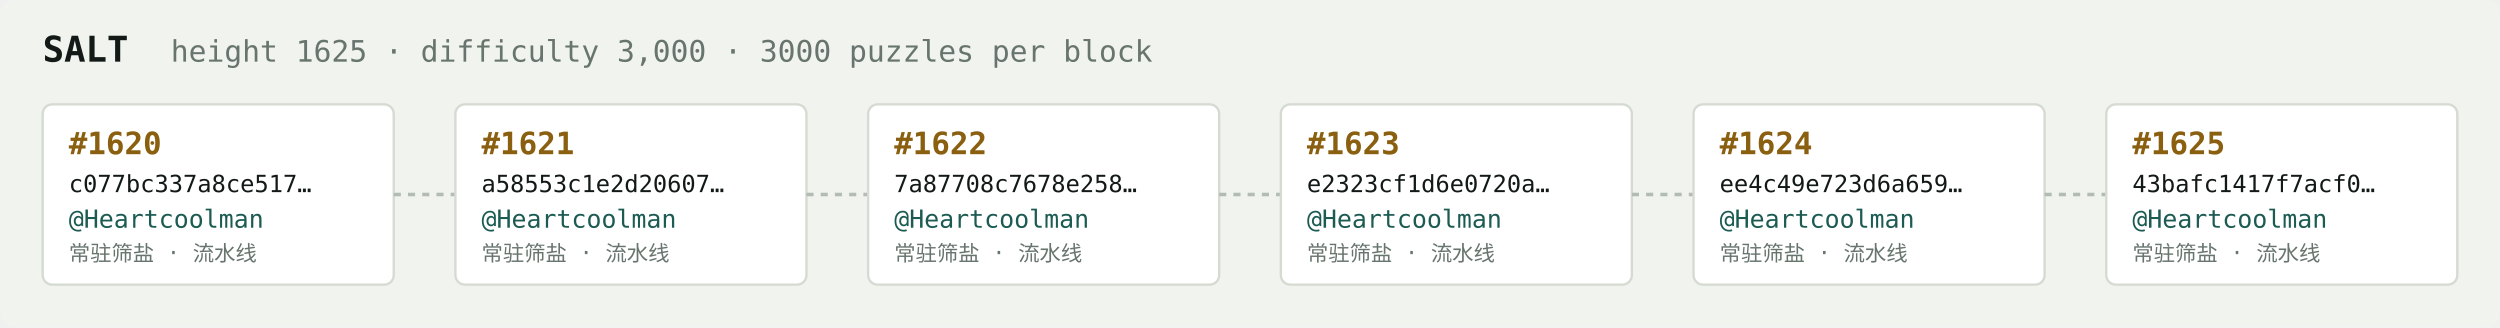
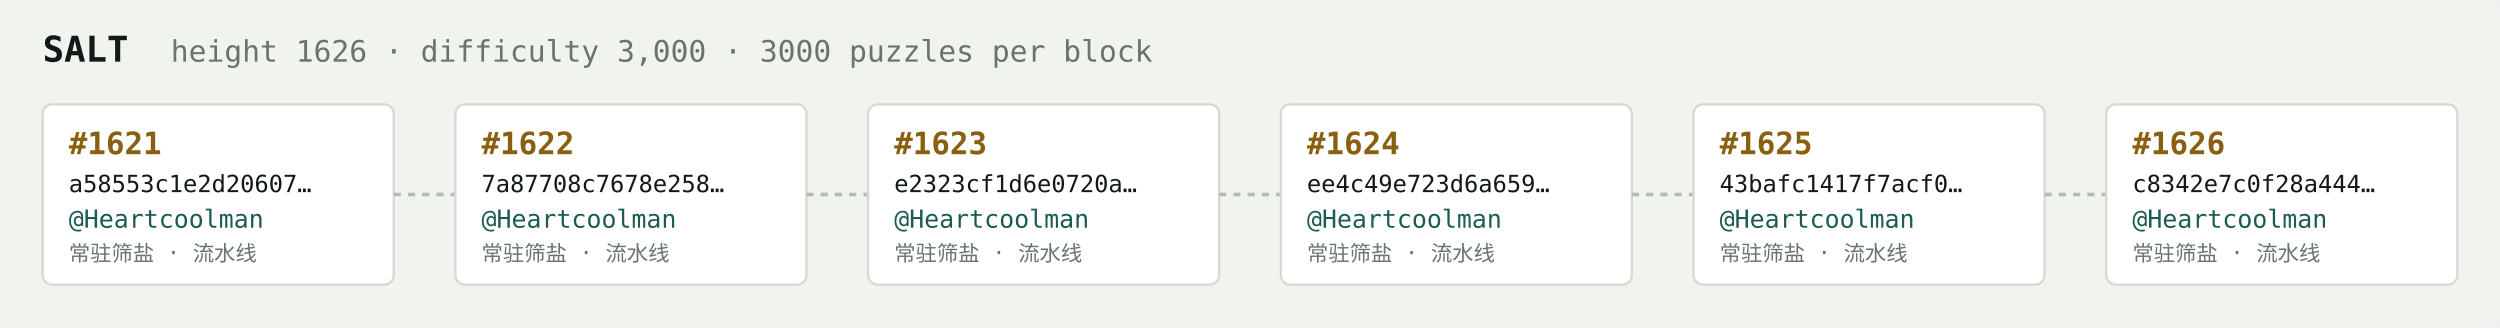
<svg xmlns="http://www.w3.org/2000/svg" width="1054" height="138" viewBox="0 0 1054 138" font-family="ui-monospace,SFMono-Regular,Menlo,monospace">
  <rect fill="#f1f3ef" width="1054" height="138" rx="6" />
  <text x="18" y="26" fill="#121916" font-size="15" font-weight="700">SALT</text>
-   <text x="72" y="26" fill="#68746e" font-size="12.5">height 1625 · difficulty 3,000 · 3000 puzzles per block</text>
+   <text x="72" y="26" fill="#68746e" font-size="12.5">height 1626 · difficulty 3,000 · 3000 puzzles per block</text>
  <rect x="18" y="44" width="148" height="76" rx="4" fill="#ffffff" stroke="#d5dbd2" stroke-width="1" />
-   <text x="29" y="65" fill="#8a5f10" font-size="13" font-weight="700">#1620</text>
-   <text x="29" y="81" fill="#121916" font-size="10">c077bc337a8ce517…</text>
+   <text x="29" y="65" fill="#8a5f10" font-size="13" font-weight="700">#1621</text>
+   <text x="29" y="81" fill="#121916" font-size="10">a58553c1e2d20607…</text>
  <text x="29" y="96" fill="#1c5b52" font-size="10.5">@Heartcoolman</text>
  <text x="29" y="110" fill="#68746e" font-size="9">常驻筛盐 · 流水线</text>
  <line x1="166" y1="82.0" x2="192" y2="82.0" stroke="#b3bcb4" stroke-width="1.5" stroke-dasharray="3 3" />
  <rect x="192" y="44" width="148" height="76" rx="4" fill="#ffffff" stroke="#d5dbd2" stroke-width="1" />
-   <text x="203" y="65" fill="#8a5f10" font-size="13" font-weight="700">#1621</text>
-   <text x="203" y="81" fill="#121916" font-size="10">a58553c1e2d20607…</text>
+   <text x="203" y="65" fill="#8a5f10" font-size="13" font-weight="700">#1622</text>
+   <text x="203" y="81" fill="#121916" font-size="10">7a87708c7678e258…</text>
  <text x="203" y="96" fill="#1c5b52" font-size="10.5">@Heartcoolman</text>
  <text x="203" y="110" fill="#68746e" font-size="9">常驻筛盐 · 流水线</text>
  <line x1="340" y1="82.0" x2="366" y2="82.0" stroke="#b3bcb4" stroke-width="1.5" stroke-dasharray="3 3" />
  <rect x="366" y="44" width="148" height="76" rx="4" fill="#ffffff" stroke="#d5dbd2" stroke-width="1" />
-   <text x="377" y="65" fill="#8a5f10" font-size="13" font-weight="700">#1622</text>
-   <text x="377" y="81" fill="#121916" font-size="10">7a87708c7678e258…</text>
+   <text x="377" y="65" fill="#8a5f10" font-size="13" font-weight="700">#1623</text>
+   <text x="377" y="81" fill="#121916" font-size="10">e2323cf1d6e0720a…</text>
  <text x="377" y="96" fill="#1c5b52" font-size="10.5">@Heartcoolman</text>
  <text x="377" y="110" fill="#68746e" font-size="9">常驻筛盐 · 流水线</text>
  <line x1="514" y1="82.0" x2="540" y2="82.0" stroke="#b3bcb4" stroke-width="1.5" stroke-dasharray="3 3" />
  <rect x="540" y="44" width="148" height="76" rx="4" fill="#ffffff" stroke="#d5dbd2" stroke-width="1" />
-   <text x="551" y="65" fill="#8a5f10" font-size="13" font-weight="700">#1623</text>
-   <text x="551" y="81" fill="#121916" font-size="10">e2323cf1d6e0720a…</text>
+   <text x="551" y="65" fill="#8a5f10" font-size="13" font-weight="700">#1624</text>
+   <text x="551" y="81" fill="#121916" font-size="10">ee4c49e723d6a659…</text>
  <text x="551" y="96" fill="#1c5b52" font-size="10.5">@Heartcoolman</text>
  <text x="551" y="110" fill="#68746e" font-size="9">常驻筛盐 · 流水线</text>
  <line x1="688" y1="82.0" x2="714" y2="82.0" stroke="#b3bcb4" stroke-width="1.5" stroke-dasharray="3 3" />
  <rect x="714" y="44" width="148" height="76" rx="4" fill="#ffffff" stroke="#d5dbd2" stroke-width="1" />
-   <text x="725" y="65" fill="#8a5f10" font-size="13" font-weight="700">#1624</text>
-   <text x="725" y="81" fill="#121916" font-size="10">ee4c49e723d6a659…</text>
+   <text x="725" y="65" fill="#8a5f10" font-size="13" font-weight="700">#1625</text>
+   <text x="725" y="81" fill="#121916" font-size="10">43bafc1417f7acf0…</text>
  <text x="725" y="96" fill="#1c5b52" font-size="10.5">@Heartcoolman</text>
  <text x="725" y="110" fill="#68746e" font-size="9">常驻筛盐 · 流水线</text>
  <line x1="862" y1="82.0" x2="888" y2="82.0" stroke="#b3bcb4" stroke-width="1.5" stroke-dasharray="3 3" />
  <rect x="888" y="44" width="148" height="76" rx="4" fill="#ffffff" stroke="#d5dbd2" stroke-width="1" />
-   <text x="899" y="65" fill="#8a5f10" font-size="13" font-weight="700">#1625</text>
-   <text x="899" y="81" fill="#121916" font-size="10">43bafc1417f7acf0…</text>
+   <text x="899" y="65" fill="#8a5f10" font-size="13" font-weight="700">#1626</text>
+   <text x="899" y="81" fill="#121916" font-size="10">c8342e7c0f28a444…</text>
  <text x="899" y="96" fill="#1c5b52" font-size="10.5">@Heartcoolman</text>
  <text x="899" y="110" fill="#68746e" font-size="9">常驻筛盐 · 流水线</text>
</svg>
